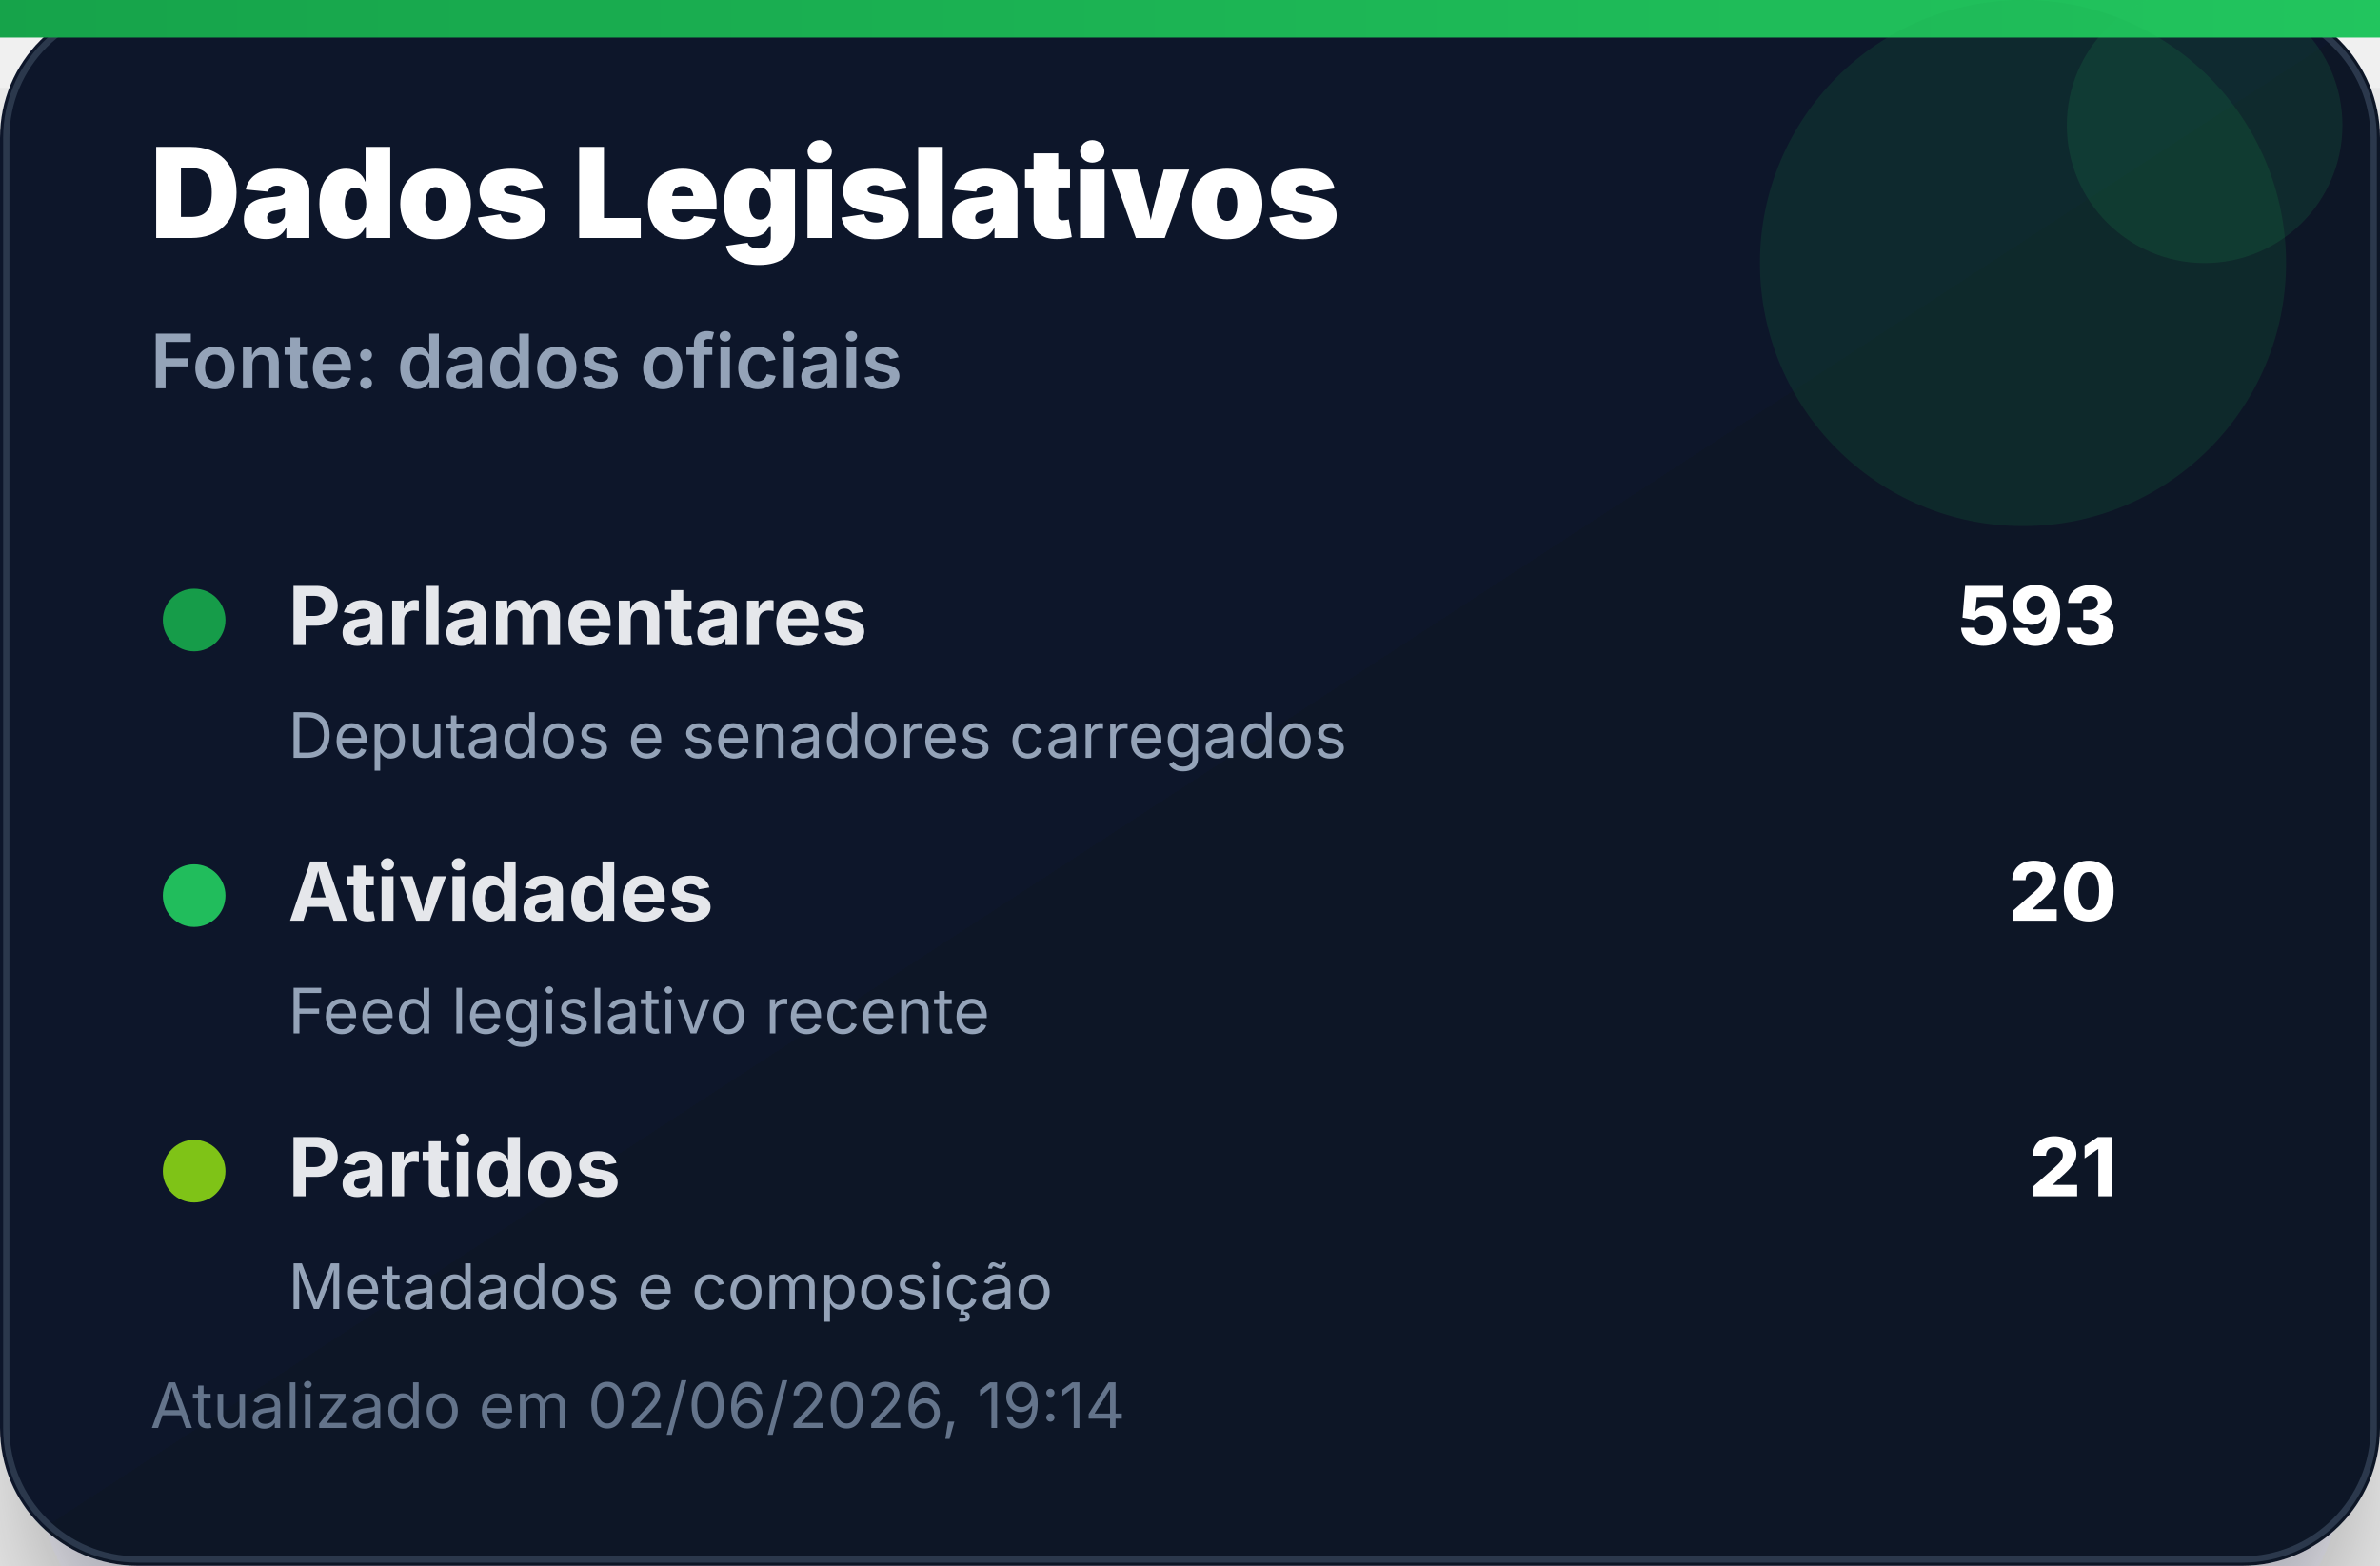
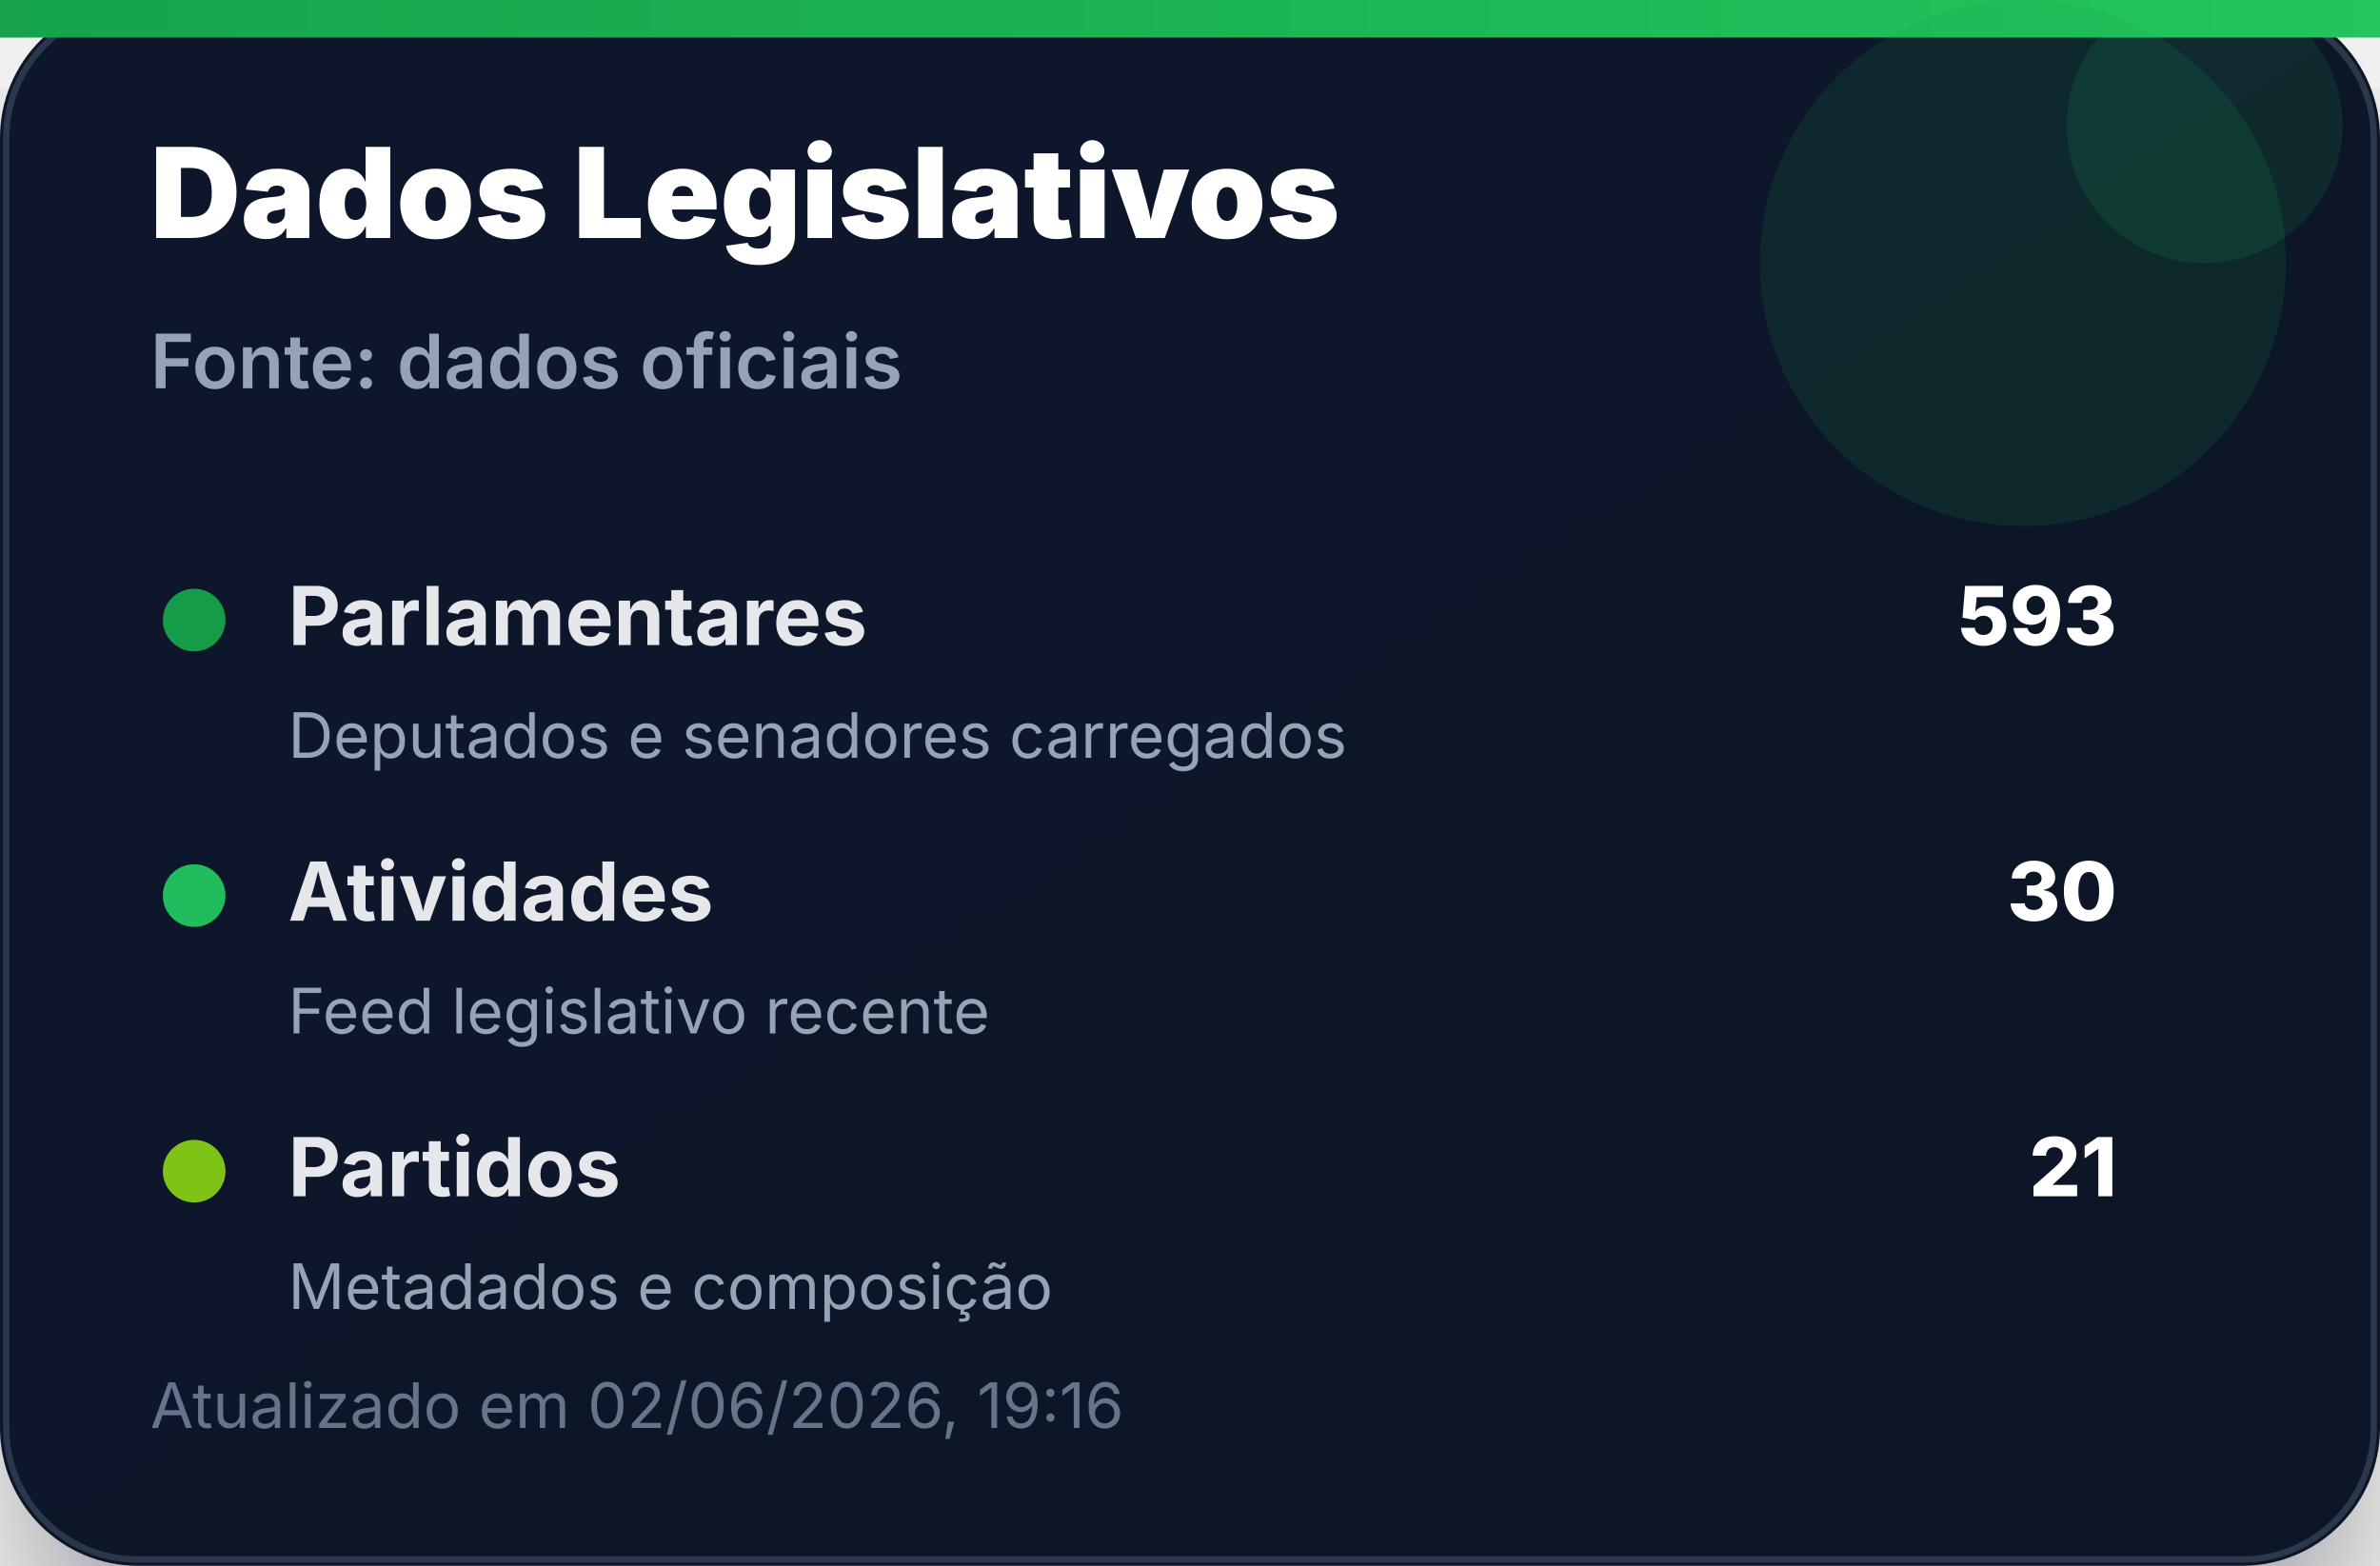
<svg xmlns="http://www.w3.org/2000/svg" width="380" height="250" viewBox="0 0 380 250" role="img" aria-label="Dados Legislativos">
  <defs>
    <linearGradient id="bg" x1="0" x2="1" y1="0" y2="1">
      <stop offset="0%" stop-color="#0f172a" />
      <stop offset="100%" stop-color="#111827" />
    </linearGradient>
    <linearGradient id="accent" x1="0" x2="1">
      <stop offset="0%" stop-color="#16a34a" />
      <stop offset="100%" stop-color="#22c55e" />
    </linearGradient>
    <filter id="shadow" x="-20%" y="-20%" width="140%" height="140%">
      <feDropShadow dx="0" dy="14" stdDeviation="14" flood-color="#020617" flood-opacity="0.35" />
    </filter>
  </defs>
  <rect width="380" height="250" rx="22" fill="url(#bg)" filter="url(#shadow)" />
  <rect x="1" y="1" width="378" height="248" rx="21" fill="none" stroke="#334155" stroke-opacity="0.8" />
  <rect x="0" y="0" width="380" height="6" fill="url(#accent)" />
  <circle cx="323" cy="42" r="42" fill="#16a34a" opacity="0.14" />
  <circle cx="352" cy="20" r="22" fill="#22c55e" opacity="0.12" />
  <text x="24" y="38" font-family="Inter, Segoe UI, Arial, sans-serif" font-size="20" font-weight="900" fill="#ffffff">Dados Legislativos</text>
  <text x="24" y="62" font-family="Inter, Segoe UI, Arial, sans-serif" font-size="12" font-weight="600" fill="#94a3b8">Fonte: dados oficiais</text>
  <g transform="translate(24 92)">
    <circle cx="7" cy="7" r="5" fill="#16a34a" opacity="0.95" />
    <text x="22" y="11" font-family="Inter, Segoe UI, Arial, sans-serif" font-size="13" font-weight="700" fill="#e5e7eb">Parlamentares</text>
    <text x="314" y="11" text-anchor="end" font-family="Inter, Segoe UI, Arial, sans-serif" font-size="13" font-weight="800" fill="#ffffff">593</text>
    <text x="22" y="29" font-family="Inter, Segoe UI, Arial, sans-serif" font-size="10" fill="#94a3b8">Deputados e senadores carregados</text>
  </g>
  <g transform="translate(24 136)">
    <circle cx="7" cy="7" r="5" fill="#22c55e" opacity="0.95" />
    <text x="22" y="11" font-family="Inter, Segoe UI, Arial, sans-serif" font-size="13" font-weight="700" fill="#e5e7eb">Atividades</text>
-     <text x="314" y="11" text-anchor="end" font-family="Inter, Segoe UI, Arial, sans-serif" font-size="13" font-weight="800" fill="#ffffff">20</text>
+     <text x="314" y="11" text-anchor="end" font-family="Inter, Segoe UI, Arial, sans-serif" font-size="13" font-weight="800" fill="#ffffff">30</text>
    <text x="22" y="29" font-family="Inter, Segoe UI, Arial, sans-serif" font-size="10" fill="#94a3b8">Feed legislativo recente</text>
  </g>
  <g transform="translate(24 180)">
    <circle cx="7" cy="7" r="5" fill="#84cc16" opacity="0.95" />
    <text x="22" y="11" font-family="Inter, Segoe UI, Arial, sans-serif" font-size="13" font-weight="700" fill="#e5e7eb">Partidos</text>
    <text x="314" y="11" text-anchor="end" font-family="Inter, Segoe UI, Arial, sans-serif" font-size="13" font-weight="800" fill="#ffffff">21</text>
    <text x="22" y="29" font-family="Inter, Segoe UI, Arial, sans-serif" font-size="10" fill="#94a3b8">Metadados e composição</text>
  </g>
-   <text x="24" y="228" font-family="Inter, Segoe UI, Arial, sans-serif" font-size="10" fill="#64748b">Atualizado em 02/06/2026, 19:14</text>
+   <text x="24" y="228" font-family="Inter, Segoe UI, Arial, sans-serif" font-size="10" fill="#64748b">Atualizado em 02/06/2026, 19:16</text>
</svg>
